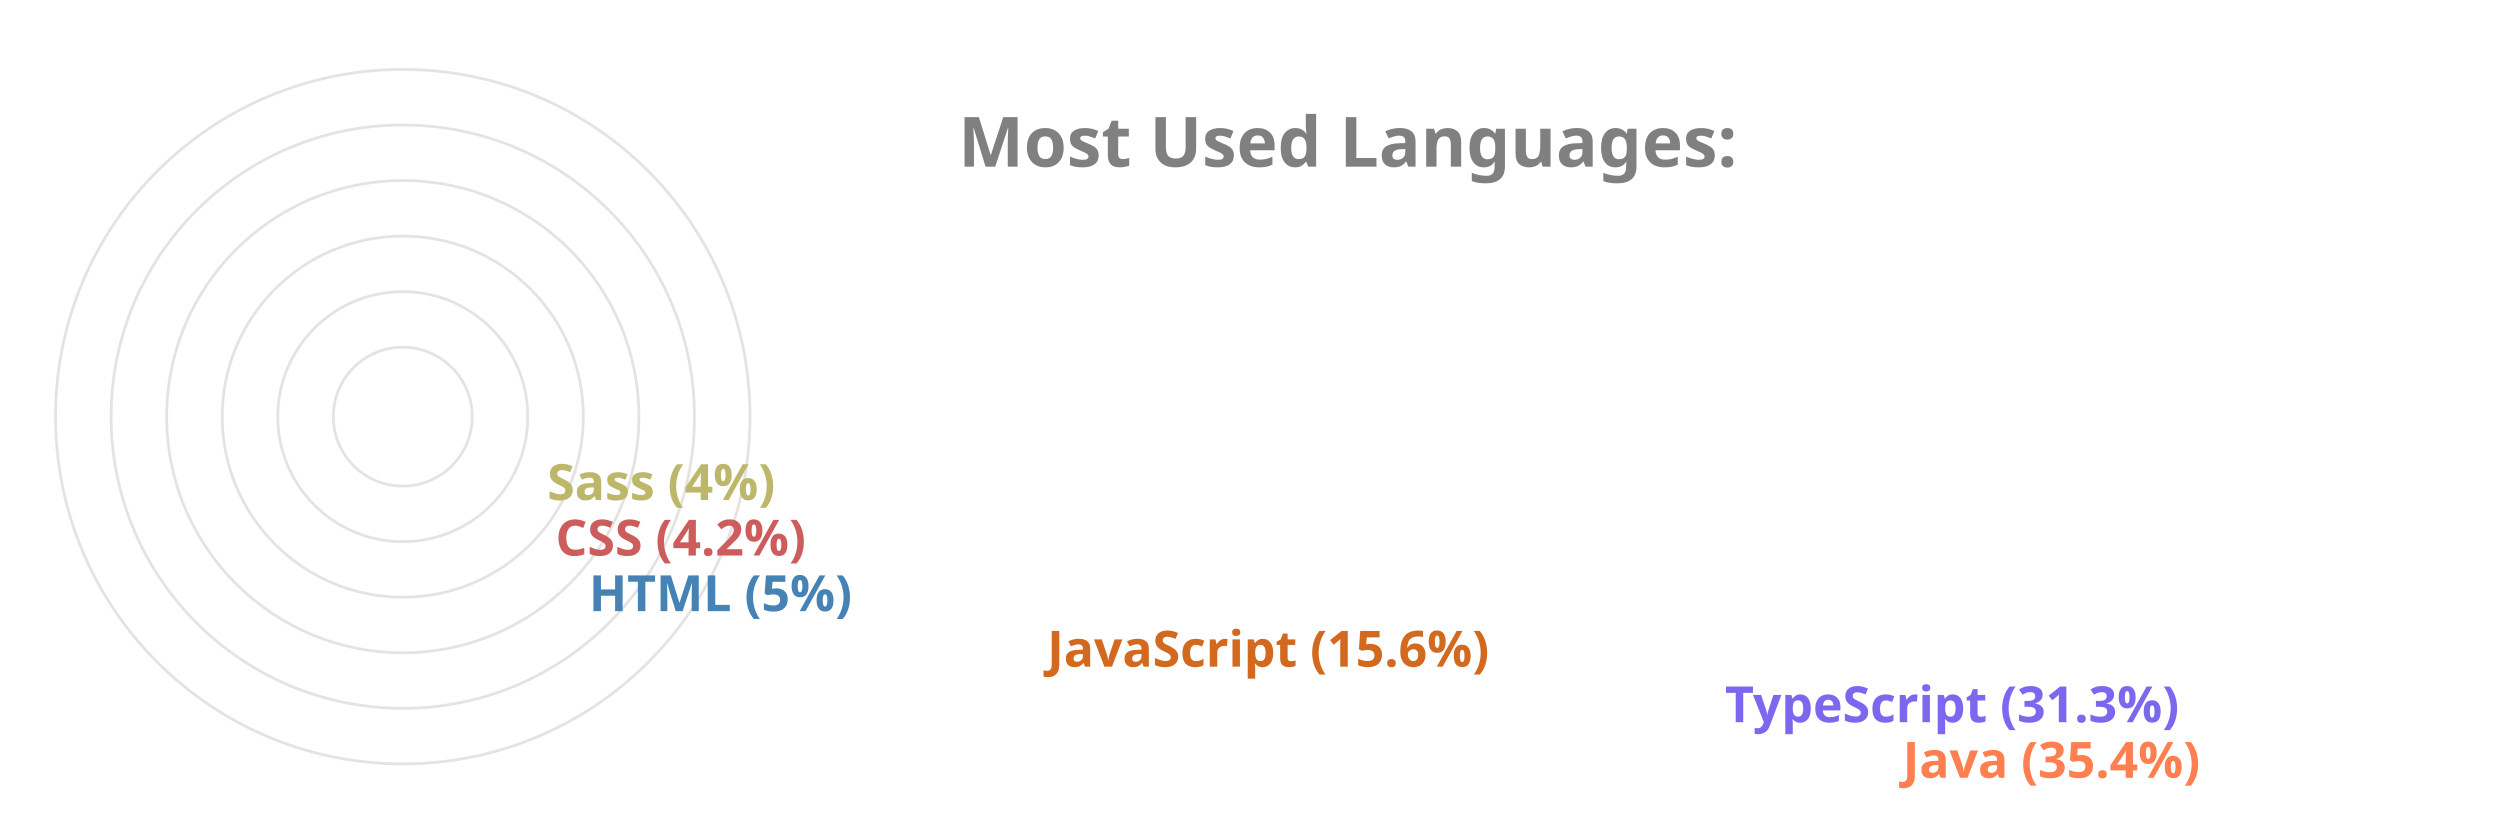
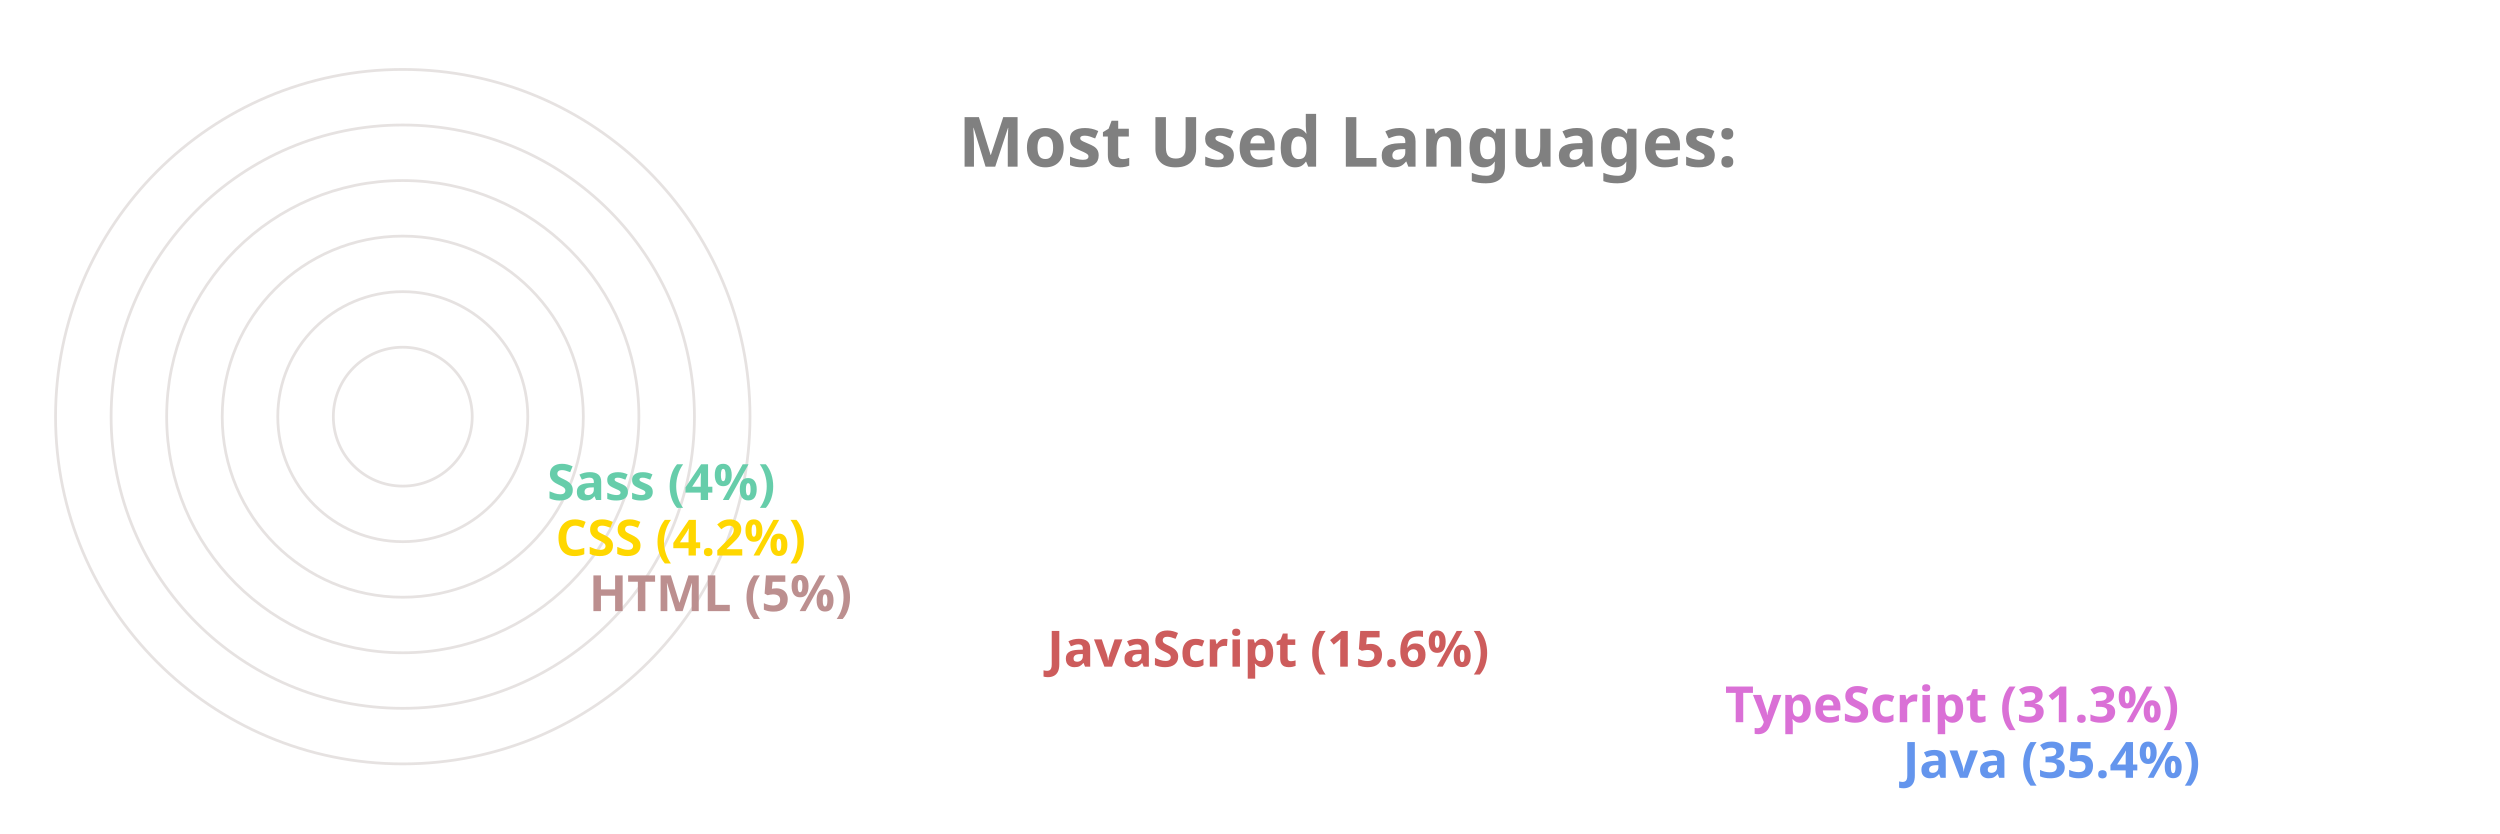
<svg xmlns="http://www.w3.org/2000/svg" viewBox="0 0 650 300" height="200px" width="600px">
  <style>
		.label {
			font: bold 25px sans-serif;
			color: #404040;
			-webkit-text-stroke: 1px white;
	  	}
		.name {
			font: bold 18px sans-serif;
			color: #404040;
	  	}

		.line {
			stroke-dasharray: 1000;
			stroke-dashoffset: 1000;
			animation: dash 3.5s ease-in-out forwards;	
			animation-iteration-count: infinite;
			animation-direction: alternate-reverse;
		}

		.path {
			stroke-dasharray: 1000;
			stroke-dashoffset: 1000;
			animation: dash 3.5s ease-in-out forwards;	
			animation-iteration-count: infinite;
			animation-direction: alternate-reverse;
		}
		  
		@keyframes dash {
			to {
				stroke-dashoffset: 0;
			}
		}

	</style>
  <g stroke="#E6E2E1" fill="none" stroke-width="1">
    <circle cx="20" cy="150" r="125" />
    <circle cx="20" cy="150" r="105" />
    <circle cx="20" cy="150" r="85" />
    <circle cx="20" cy="150" r="65" />
    <circle cx="20" cy="150" r="45" />
    <circle cx="20" cy="150" r="25" />
  </g>
  <g fill="none" stroke-width="20" class="line">
-     <line x2="550" y2="275" x1="20" y1="275" stroke="Coral" />
-     <line x2="486" y2="255" x1="20" y1="255" stroke="MediumSlateBlue" />
-     <line x2="242" y2="235" x1="20" y1="235" stroke="Chocolate" />
-     <line x2="77" y2="215" x1="20" y1="215" stroke="SteelBlue" />
-     <line x2="65" y2="195" x1="20" y1="195" stroke="IndianRed" />
-     <line x2="62" y2="175" x1="20" y1="175" stroke="DarkKhaki" />
+     <line x2="550" y2="275" x1="20" y1="275" stroke="CornflowerBlue" />
+     <line x2="486" y2="255" x1="20" y1="255" stroke="Orchid" />
+     <line x2="242" y2="235" x1="20" y1="235" stroke="IndianRed" />
+     <line x2="77" y2="215" x1="20" y1="215" stroke="RosyBrown" />
+     <line x2="65" y2="195" x1="20" y1="195" stroke="Gold" />
+     <line x2="62" y2="175" x1="20" y1="175" stroke="MediumAquaMarine" />
  </g>
  <g fill="none" stroke-width="20" stroke-linecap="round" class="path">
-     <path d="M 20 275 A 125 125 45 0 1 -82 78" stroke="Coral" />
-     <path d="M 20 255 A 105 105 45 0 1 -70 95" stroke="MediumSlateBlue" />
-     <path d="M 20 235 A 85 85 45 0 1 -61 126" stroke="Chocolate" />
-     <path d="M 20 215 A 65 65 45 0 1 -44 144" stroke="SteelBlue" />
-     <path d="M 20 195 A 45 45 45 0 1 -24 146" stroke="IndianRed" />
-     <path d="M 20 175 A 25 25 45 0 1 -4 148" stroke="DarkKhaki" />
+     <path d="M 20 275 A 125 125 45 0 1 -82 78" stroke="CornflowerBlue" />
+     <path d="M 20 255 A 105 105 45 0 1 -70 95" stroke="Orchid" />
+     <path d="M 20 235 A 85 85 45 0 1 -61 126" stroke="IndianRed" />
+     <path d="M 20 215 A 65 65 45 0 1 -44 144" stroke="RosyBrown" />
+     <path d="M 20 195 A 45 45 45 0 1 -24 146" stroke="Gold" />
+     <path d="M 20 175 A 25 25 45 0 1 -4 148" stroke="MediumAquaMarine" />
  </g>
  <g class="name">
-     <text x="560" y="280" fill="Coral">Java (35.4%)</text>
-     <text x="496" y="260" fill="MediumSlateBlue">TypeScript (31.3%)</text>
-     <text x="252" y="240" fill="Chocolate">JavaScript (15.6%)</text>
-     <text x="87" y="220" fill="SteelBlue">HTML (5%)</text>
-     <text x="75" y="200" fill="IndianRed">CSS (4.2%)</text>
-     <text x="72" y="180" fill="DarkKhaki">Sass (4%)</text>
+     <text x="560" y="280" fill="CornflowerBlue">Java (35.4%)</text>
+     <text x="496" y="260" fill="Orchid">TypeScript (31.3%)</text>
+     <text x="252" y="240" fill="IndianRed">JavaScript (15.6%)</text>
+     <text x="87" y="220" fill="RosyBrown">HTML (5%)</text>
+     <text x="75" y="200" fill="Gold">CSS (4.2%)</text>
+     <text x="72" y="180" fill="MediumAquaMarine">Sass (4%)</text>
  </g>
  <g class="label">
    <text x="220" y="60" fill="grey">Most Used Languages:</text>
  </g>
</svg>
